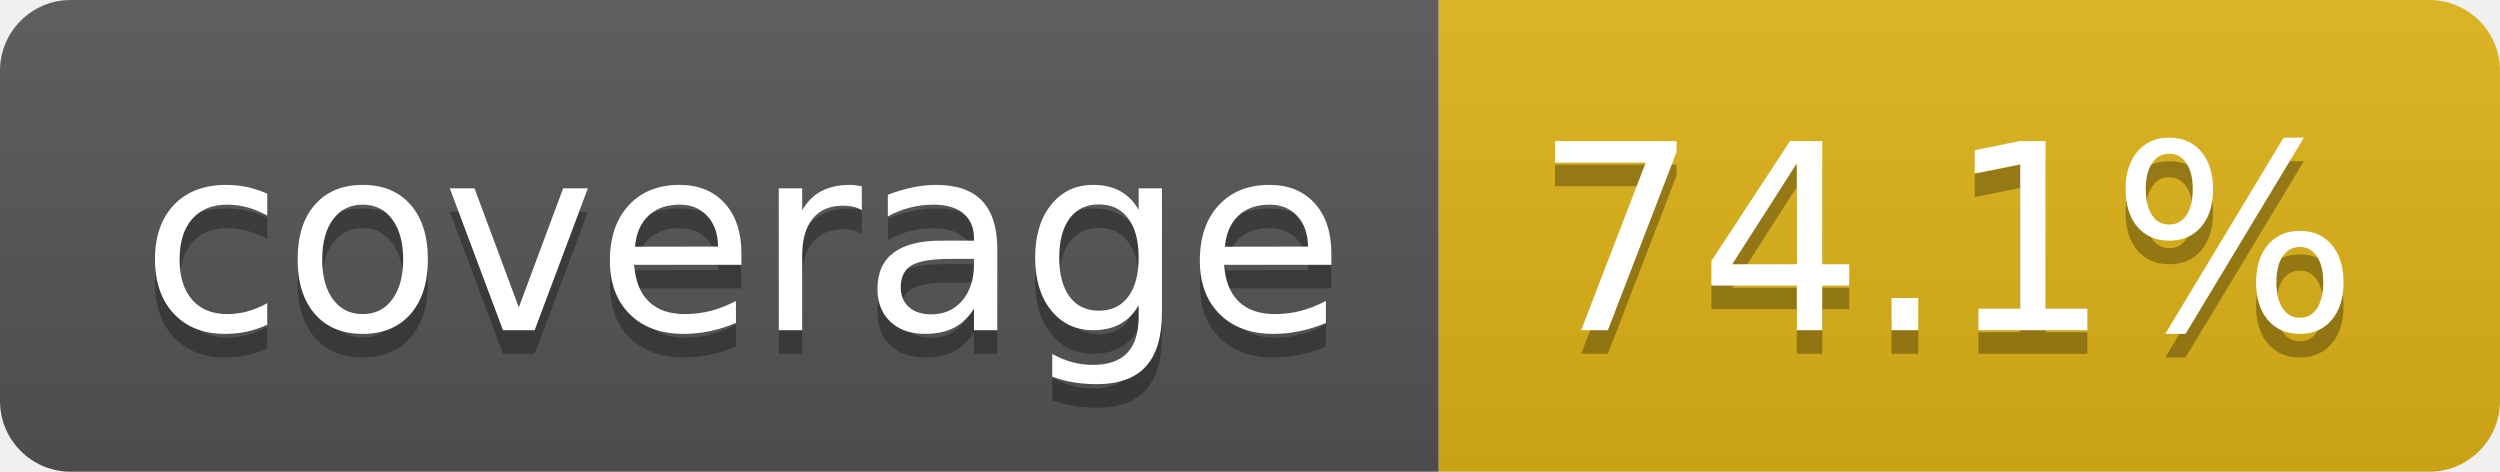
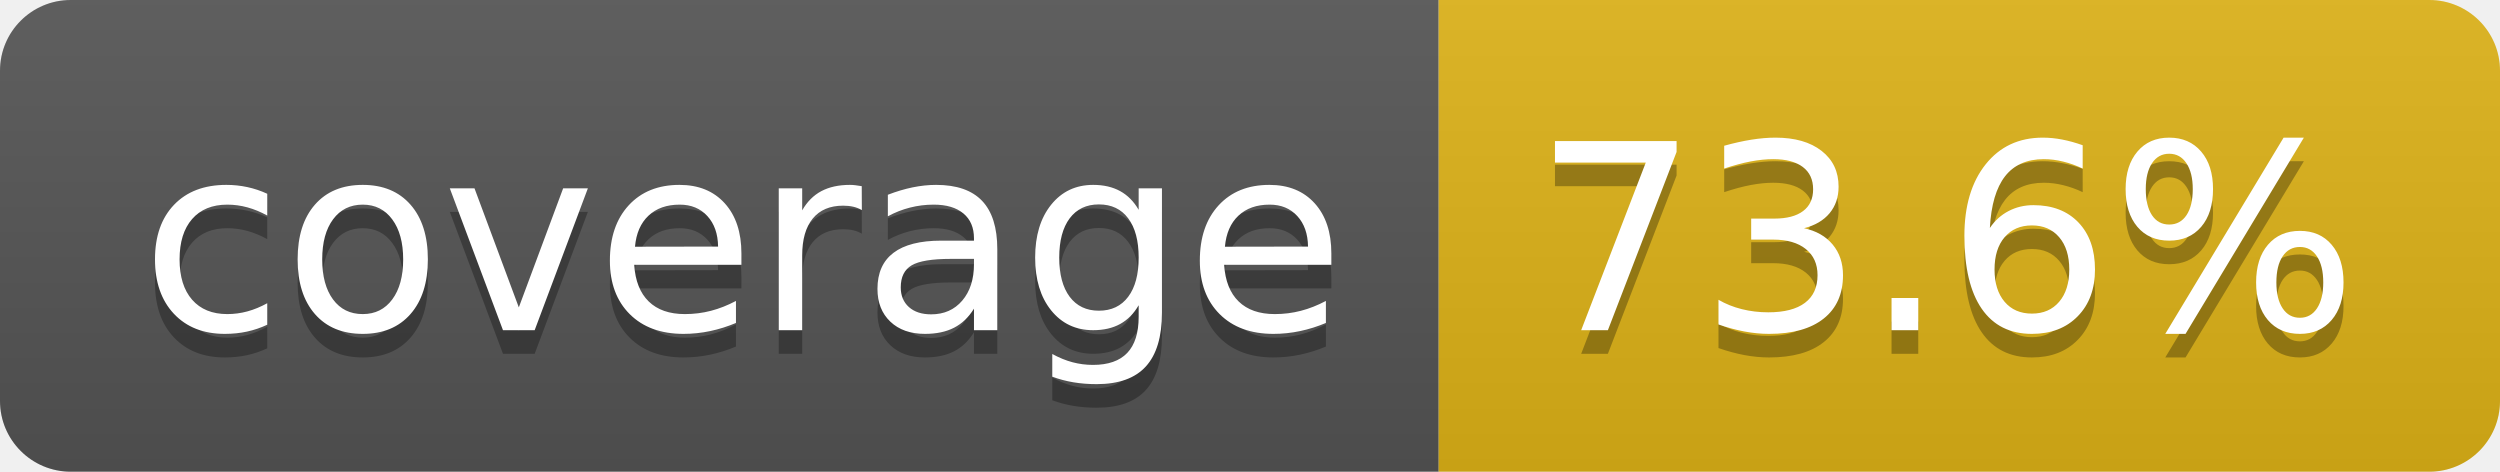
- <svg xmlns="http://www.w3.org/2000/svg" width="106" height="20" role="img" aria-label="coverage: 74.1%">
+ <svg xmlns="http://www.w3.org/2000/svg" width="106" height="20" role="img" aria-label="coverage: 73.6%">
  <linearGradient id="s" x2="0" y2="100%">
    <stop offset="0" stop-color="#bbb" stop-opacity=".1" />
    <stop offset="1" stop-opacity=".1" />
  </linearGradient>
  <clipPath id="r">
    <rect width="106" height="20" rx="3" fill="#fff" />
  </clipPath>
  <g clip-path="url(#r)">
    <rect width="61" height="20" fill="#555" />
    <rect x="61" width="45" height="20" fill="#dfb317" />
    <rect width="106" height="20" fill="url(#s)" />
  </g>
  <g fill="#fff" text-anchor="middle" font-family="Verdana,Geneva,DejaVu Sans,sans-serif" text-rendering="geometricPrecision" font-size="110">
    <text aria-hidden="true" x="315" y="150" fill="#010101" fill-opacity=".3" transform="scale(.1)" textLength="510">coverage</text>
    <text x="315" y="140" transform="scale(.1)" fill="#fff" textLength="510">coverage</text>
-     <text aria-hidden="true" x="825" y="150" fill="#010101" fill-opacity=".3" transform="scale(.1)" textLength="350">74.1%</text>
-     <text x="825" y="140" transform="scale(.1)" fill="#fff" textLength="350">74.1%</text>
+     <text aria-hidden="true" x="825" y="150" fill="#010101" fill-opacity=".3" transform="scale(.1)" textLength="350">73.6%</text>
+     <text x="825" y="140" transform="scale(.1)" fill="#fff" textLength="350">73.6%</text>
  </g>
</svg>
